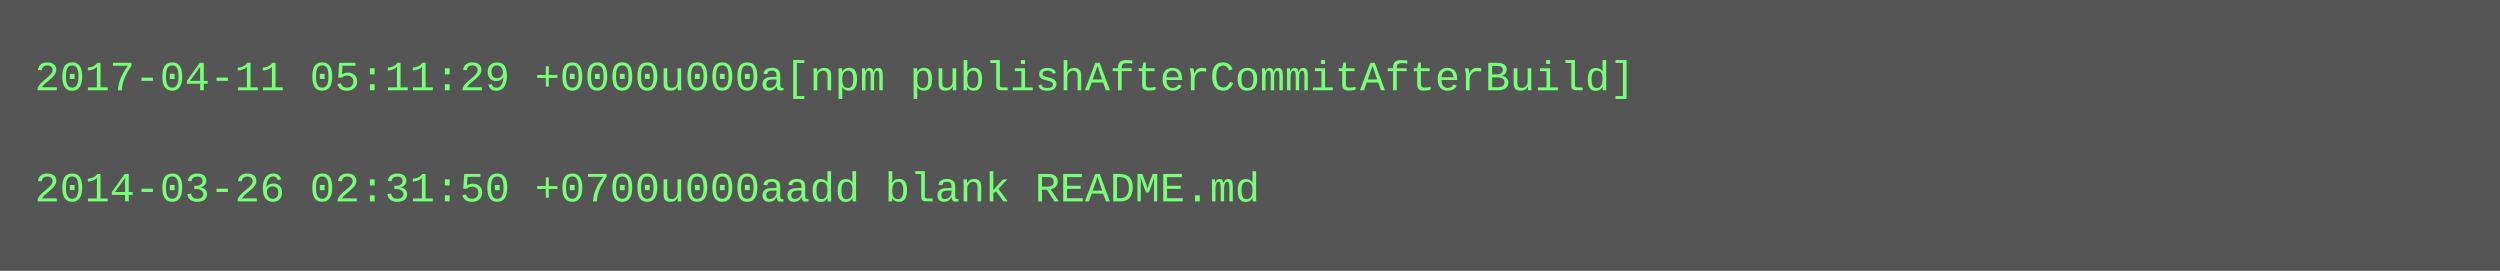
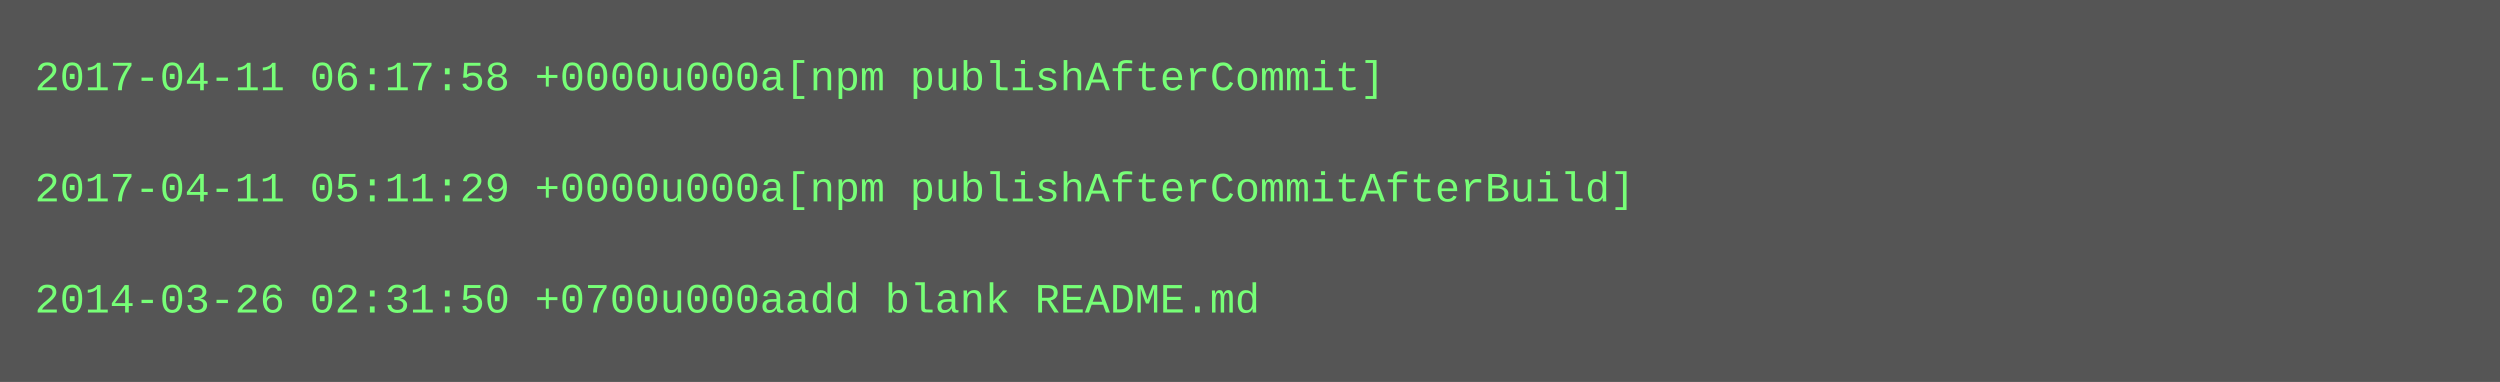
- <svg xmlns="http://www.w3.org/2000/svg" height="78" width="720">
-   <rect height="78" fill="#555" width="720" />
+ <svg xmlns="http://www.w3.org/2000/svg" height="110" width="720">
+   <rect height="110" fill="#555" width="720" />
  <text fill="#7f7" font-family="Courier New" font-size="12" xml:space="preserve">
-     <tspan x="10" y="26">2017-04-11 05:11:29 +0000u000a[npm publishAfterCommitAfterBuild]</tspan>
+     <tspan x="10" y="26">2017-04-11 06:17:58 +0000u000a[npm publishAfterCommit]</tspan>
    <tspan x="10" y="42" />
-     <tspan x="10" y="58">2014-03-26 02:31:50 +0700u000aadd blank README.md</tspan>
+     <tspan x="10" y="58">2017-04-11 05:11:29 +0000u000a[npm publishAfterCommitAfterBuild]</tspan>
+     <tspan x="10" y="74" />
+     <tspan x="10" y="90">2014-03-26 02:31:50 +0700u000aadd blank README.md</tspan>
  </text>
</svg>
